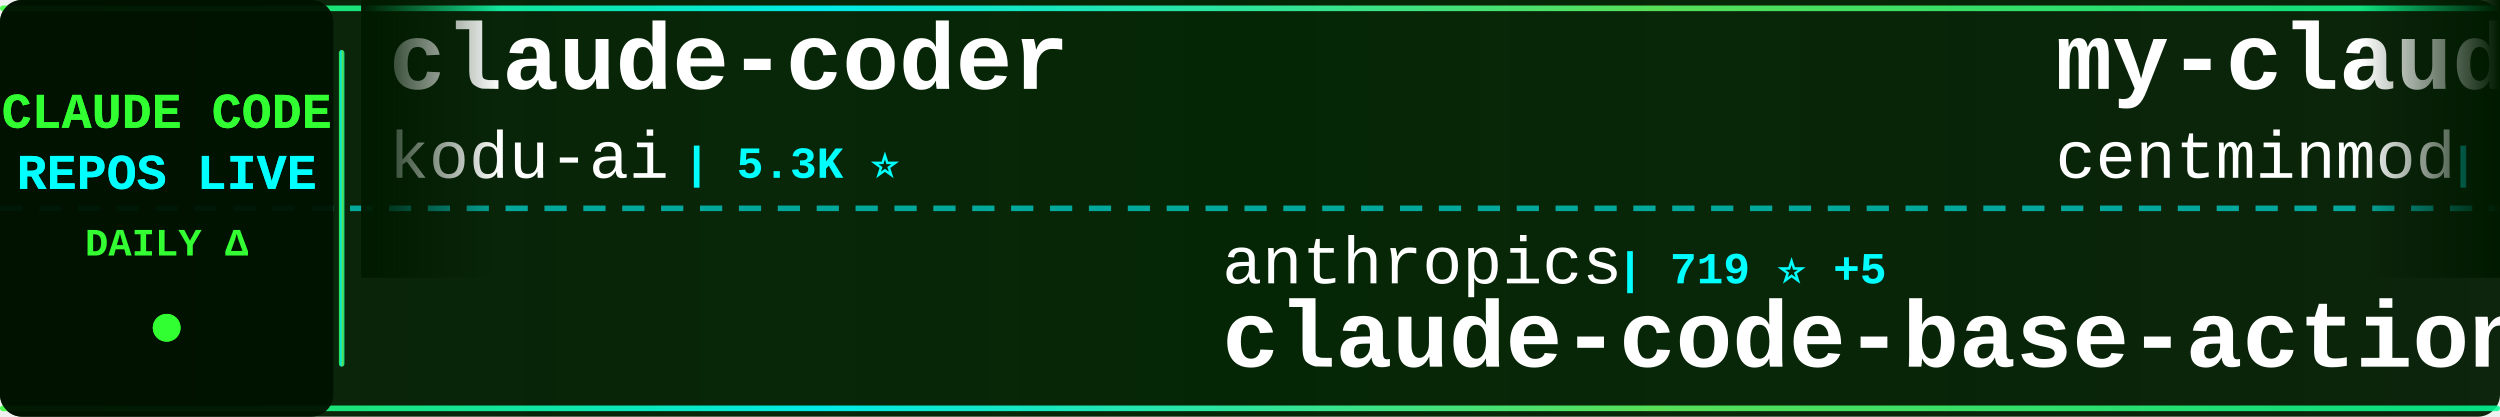
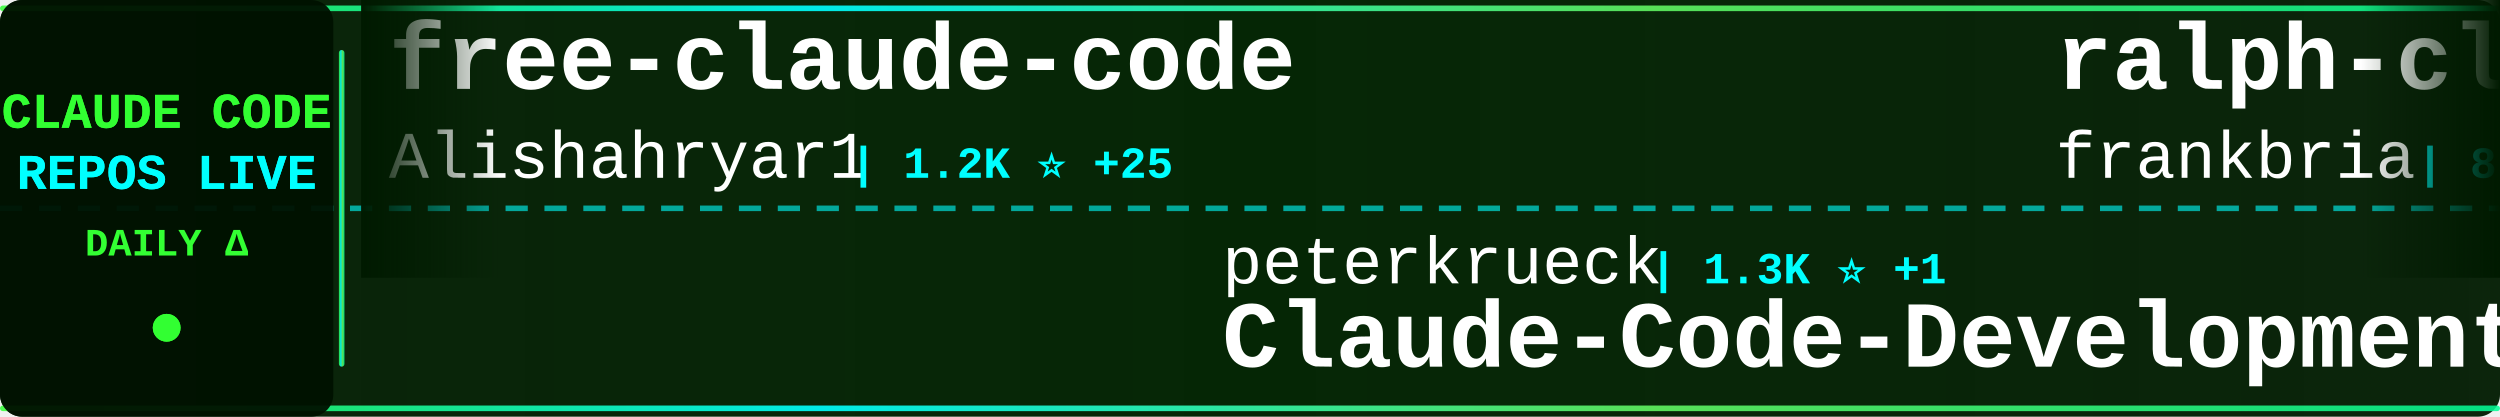
<svg xmlns="http://www.w3.org/2000/svg" width="900" height="150">
  <defs>
    <linearGradient id="tickerBg" x1="0%" y1="0%" x2="100%" y2="0%">
      <stop offset="0%" style="stop-color:#001a00;stop-opacity:0.95" />
      <stop offset="50%" style="stop-color:#002200;stop-opacity:0.98" />
      <stop offset="100%" style="stop-color:#001a00;stop-opacity:0.95" />
    </linearGradient>
    <linearGradient id="borderGrad" x1="0%" y1="0%" x2="100%" y2="0%">
      <stop offset="0%" style="stop-color:#33ff33;stop-opacity:0.85">
        <animate attributeName="stop-opacity" values="0.85;1;0.85" dur="2s" repeatCount="indefinite" />
      </stop>
      <stop offset="33%" style="stop-color:#00ffff;stop-opacity:0.9">
        <animate attributeName="stop-opacity" values="0.9;1;0.9" dur="2.2s" repeatCount="indefinite" />
      </stop>
      <stop offset="66%" style="stop-color:#66ff66;stop-opacity:0.85">
        <animate attributeName="stop-opacity" values="0.85;1;0.85" dur="1.8s" repeatCount="indefinite" />
      </stop>
      <stop offset="100%" style="stop-color:#00ff99;stop-opacity:0.85">
        <animate attributeName="stop-opacity" values="0.85;1;0.85" dur="2s" repeatCount="indefinite" />
      </stop>
    </linearGradient>
    <filter id="textGlow">
      <feGaussianBlur stdDeviation="0.1" result="coloredBlur" />
      <feMerge>
        <feMergeNode in="coloredBlur" />
        <feMergeNode in="SourceGraphic" />
      </feMerge>
    </filter>
    <filter id="metricGlow">
      <feGaussianBlur stdDeviation="0.2" result="coloredBlur" />
      <feMerge>
        <feMergeNode in="coloredBlur" />
        <feMergeNode in="SourceGraphic" />
      </feMerge>
    </filter>
    <linearGradient id="leftFade" x1="0%" y1="0%" x2="100%" y2="0%">
      <stop offset="0%" style="stop-color:#001a00;stop-opacity:1" />
      <stop offset="100%" style="stop-color:#001a00;stop-opacity:0" />
    </linearGradient>
    <linearGradient id="rightFade" x1="0%" y1="0%" x2="100%" y2="0%">
      <stop offset="0%" style="stop-color:#001a00;stop-opacity:0" />
      <stop offset="100%" style="stop-color:#001a00;stop-opacity:1" />
    </linearGradient>
  </defs>
  <rect width="900" height="150" fill="url(#tickerBg)" rx="8" />
  <rect x="0" y="2" width="900" height="2" fill="url(#borderGrad)" rx="1" />
  <rect x="0" y="146" width="900" height="2" fill="url(#borderGrad)" rx="1" />
  <line x1="0" y1="75" x2="900" y2="75" stroke="#00ffff" stroke-width="2" stroke-dasharray="8 6" opacity="0.6" />
  <rect x="0" y="0" width="120" height="150" fill="#001100" opacity="0.95" rx="8" />
  <text x="60" y="46" font-family="'Courier New', monospace" font-size="18" font-weight="bold" fill="#33ff33" text-anchor="middle" filter="url(#textGlow)">
    CLAUDE CODE
  </text>
  <text x="60" y="68" font-family="'Courier New', monospace" font-size="18" font-weight="bold" fill="#00ffff" text-anchor="middle" filter="url(#textGlow)">
    REPOS LIVE
  </text>
  <text x="60" y="92" font-family="'Courier New', monospace" font-size="14" font-weight="bold" fill="#33ff33" text-anchor="middle">
    DAILY Δ
  </text>
  <circle cx="60" cy="118" r="5" fill="#33ff33" filter="url(#metricGlow)">
    <animate attributeName="r" values="4;6;4" dur="1.5s" repeatCount="indefinite" />
    <animate attributeName="opacity" values="0.6;1;0.6" dur="1.5s" repeatCount="indefinite" />
  </circle>
  <rect x="122" y="18" width="2" height="114" fill="url(#borderGrad)" rx="1" />
  <clipPath id="tickerClip">
    <rect x="130" y="0" width="770" height="150" />
  </clipPath>
  <g clip-path="url(#tickerClip)">
    <g id="tickerItems">
      <animateTransform attributeName="transform" attributeType="XML" type="translate" from="0 0" to="-3000 0" dur="54s" repeatCount="indefinite" />
      <g transform="translate(0, 0)">
-         <text x="140" y="32" font-family="'Courier New', monospace" font-size="34" font-weight="bold" fill="#ffffff">claude-coder</text>
-         <text x="140" y="64" font-family="'Courier New', monospace" font-size="24" font-weight="normal" fill="#ffffff" opacity="1.0">kodu-ai</text>
-         <text x="246" y="64" font-family="'Courier New', monospace" font-size="16" font-weight="bold" fill="#00ffff"> | 5.3K ⭐</text>
+         <text x="140" y="32" font-family="'Courier New', monospace" font-size="34" font-weight="bold" fill="#ffffff">free-claude-code</text>
+         <text x="140" y="64" font-family="'Courier New', monospace" font-size="24" font-weight="normal" fill="#ffffff" opacity="1.0">Alishahryar1</text>
+         <text x="306" y="64" font-family="'Courier New', monospace" font-size="16" font-weight="bold" fill="#00ffff"> | 1.2K ⭐ +25</text>
      </g>
      <g transform="translate(300, 0)">
-         <text x="140" y="102" font-family="'Courier New', monospace" font-size="24" font-weight="normal" fill="#ffffff" opacity="1.0">anthropics</text>
-         <text x="282" y="102" font-family="'Courier New', monospace" font-size="16" font-weight="bold" fill="#00ffff"> | 719 ⭐ +5</text>
-         <text x="140" y="132" font-family="'Courier New', monospace" font-size="34" font-weight="bold" fill="#ffffff">claude-code-base-action</text>
+         <text x="140" y="102" font-family="'Courier New', monospace" font-size="24" font-weight="normal" fill="#ffffff" opacity="1.0">peterkrueck</text>
+         <text x="294" y="102" font-family="'Courier New', monospace" font-size="16" font-weight="bold" fill="#00ffff"> | 1.3K ⭐ +1</text>
+         <text x="140" y="132" font-family="'Courier New', monospace" font-size="34" font-weight="bold" fill="#ffffff">Claude-Code-Development-...</text>
      </g>
      <g transform="translate(600, 0)">
-         <text x="140" y="32" font-family="'Courier New', monospace" font-size="34" font-weight="bold" fill="#ffffff">my-claude-code-setup</text>
-         <text x="140" y="64" font-family="'Courier New', monospace" font-size="24" font-weight="normal" fill="#ffffff" opacity="1.0">centminmod</text>
-         <text x="282" y="64" font-family="'Courier New', monospace" font-size="16" font-weight="bold" fill="#00ffff"> | 2.1K ⭐ +9</text>
+         <text x="140" y="32" font-family="'Courier New', monospace" font-size="34" font-weight="bold" fill="#ffffff">ralph-claude-code</text>
+         <text x="140" y="64" font-family="'Courier New', monospace" font-size="24" font-weight="normal" fill="#ffffff" opacity="1.0">frankbria</text>
+         <text x="270" y="64" font-family="'Courier New', monospace" font-size="16" font-weight="bold" fill="#00ffff"> | 8.2K ⭐ +16</text>
      </g>
      <g transform="translate(900, 0)">
-         <text x="140" y="102" font-family="'Courier New', monospace" font-size="24" font-weight="normal" fill="#ffffff" opacity="1.0">ChrisWiles</text>
-         <text x="282" y="102" font-family="'Courier New', monospace" font-size="16" font-weight="bold" fill="#00ffff"> | 5.6K ⭐ +7</text>
-         <text x="140" y="132" font-family="'Courier New', monospace" font-size="34" font-weight="bold" fill="#ffffff">claude-code-showcase</text>
+         <text x="140" y="102" font-family="'Courier New', monospace" font-size="24" font-weight="normal" fill="#ffffff" opacity="1.0">alirezarezvani</text>
+         <text x="330" y="102" font-family="'Courier New', monospace" font-size="16" font-weight="bold" fill="#00ffff"> | 7.7K ⭐ +244</text>
+         <text x="140" y="132" font-family="'Courier New', monospace" font-size="34" font-weight="bold" fill="#ffffff">claude-skills</text>
      </g>
      <g transform="translate(1200, 0)">
-         <text x="140" y="32" font-family="'Courier New', monospace" font-size="34" font-weight="bold" fill="#ffffff">openskills</text>
-         <text x="140" y="64" font-family="'Courier New', monospace" font-size="24" font-weight="normal" fill="#ffffff" opacity="1.0">numman-ali</text>
-         <text x="282" y="64" font-family="'Courier New', monospace" font-size="16" font-weight="bold" fill="#00ffff"> | 9.3K ⭐ +13</text>
+         <text x="140" y="32" font-family="'Courier New', monospace" font-size="34" font-weight="bold" fill="#ffffff">awesome-claude-code</text>
+         <text x="140" y="64" font-family="'Courier New', monospace" font-size="24" font-weight="normal" fill="#ffffff" opacity="1.0">jqueryscript</text>
+         <text x="306" y="64" font-family="'Courier New', monospace" font-size="16" font-weight="bold" fill="#00ffff"> | 224 ⭐ +2</text>
      </g>
      <g transform="translate(1500, 0)">
-         <text x="140" y="102" font-family="'Courier New', monospace" font-size="24" font-weight="normal" fill="#ffffff" opacity="1.0">frankbria</text>
-         <text x="270" y="102" font-family="'Courier New', monospace" font-size="16" font-weight="bold" fill="#00ffff"> | 8.2K ⭐ +19</text>
-         <text x="140" y="132" font-family="'Courier New', monospace" font-size="34" font-weight="bold" fill="#ffffff">ralph-claude-code</text>
+         <text x="140" y="102" font-family="'Courier New', monospace" font-size="24" font-weight="normal" fill="#ffffff" opacity="1.0">anthropics</text>
+         <text x="282" y="102" font-family="'Courier New', monospace" font-size="16" font-weight="bold" fill="#00ffff"> | 4.0K ⭐ +15</text>
+         <text x="140" y="132" font-family="'Courier New', monospace" font-size="34" font-weight="bold" fill="#ffffff">claude-code-security-rev...</text>
      </g>
      <g transform="translate(1800, 0)">
-         <text x="140" y="32" font-family="'Courier New', monospace" font-size="34" font-weight="bold" fill="#ffffff">Claudable</text>
-         <text x="140" y="64" font-family="'Courier New', monospace" font-size="24" font-weight="normal" fill="#ffffff" opacity="1.0">opactorai</text>
-         <text x="270" y="64" font-family="'Courier New', monospace" font-size="16" font-weight="bold" fill="#00ffff"> | 3.8K ⭐ +2</text>
+         <text x="140" y="32" font-family="'Courier New', monospace" font-size="34" font-weight="bold" fill="#ffffff">claude-code-transcripts</text>
+         <text x="140" y="64" font-family="'Courier New', monospace" font-size="24" font-weight="normal" fill="#ffffff" opacity="1.0">simonw</text>
+         <text x="234" y="64" font-family="'Courier New', monospace" font-size="16" font-weight="bold" fill="#00ffff"> | 1.3K ⭐ +8</text>
      </g>
      <g transform="translate(2100, 0)">
-         <text x="140" y="102" font-family="'Courier New', monospace" font-size="24" font-weight="normal" fill="#ffffff" opacity="1.0">snarktank</text>
-         <text x="270" y="102" font-family="'Courier New', monospace" font-size="16" font-weight="bold" fill="#00ffff"> | 14.0K ⭐ +69</text>
-         <text x="140" y="132" font-family="'Courier New', monospace" font-size="34" font-weight="bold" fill="#ffffff">ralph</text>
+         <text x="140" y="102" font-family="'Courier New', monospace" font-size="24" font-weight="normal" fill="#ffffff" opacity="1.0">JessyTsui</text>
+         <text x="270" y="102" font-family="'Courier New', monospace" font-size="16" font-weight="bold" fill="#00ffff"> | 1.2K ⭐</text>
+         <text x="140" y="132" font-family="'Courier New', monospace" font-size="34" font-weight="bold" fill="#ffffff">Claude-Code-Remote</text>
      </g>
      <g transform="translate(2400, 0)">
-         <text x="140" y="32" font-family="'Courier New', monospace" font-size="34" font-weight="bold" fill="#ffffff">claude_code_bridge</text>
-         <text x="140" y="64" font-family="'Courier New', monospace" font-size="24" font-weight="normal" fill="#ffffff" opacity="1.0">bfly123</text>
-         <text x="246" y="64" font-family="'Courier New', monospace" font-size="16" font-weight="bold" fill="#00ffff"> | 1.9K ⭐ +25</text>
+         <text x="140" y="32" font-family="'Courier New', monospace" font-size="34" font-weight="bold" fill="#ffffff">claude-code-tools</text>
+         <text x="140" y="64" font-family="'Courier New', monospace" font-size="24" font-weight="normal" fill="#ffffff" opacity="1.0">pchalasani</text>
+         <text x="282" y="64" font-family="'Courier New', monospace" font-size="16" font-weight="bold" fill="#00ffff"> | 1.6K ⭐ +4</text>
      </g>
      <g transform="translate(2700, 0)">
-         <text x="140" y="102" font-family="'Courier New', monospace" font-size="24" font-weight="normal" fill="#ffffff" opacity="1.0">edmund-io</text>
-         <text x="270" y="102" font-family="'Courier New', monospace" font-size="16" font-weight="bold" fill="#00ffff"> | 1.4K ⭐ +7</text>
-         <text x="140" y="132" font-family="'Courier New', monospace" font-size="34" font-weight="bold" fill="#ffffff">edmunds-claude-code</text>
+         <text x="140" y="102" font-family="'Courier New', monospace" font-size="24" font-weight="normal" fill="#ffffff" opacity="1.0">zhukunpenglinyutong</text>
+         <text x="390" y="102" font-family="'Courier New', monospace" font-size="16" font-weight="bold" fill="#00ffff"> | 2.2K ⭐ +3</text>
+         <text x="140" y="132" font-family="'Courier New', monospace" font-size="34" font-weight="bold" fill="#ffffff">idea-claude-code-gui</text>
      </g>
      <g transform="translate(3000, 0)">
-         <text x="140" y="32" font-family="'Courier New', monospace" font-size="34" font-weight="bold" fill="#ffffff">claude-coder</text>
-         <text x="140" y="64" font-family="'Courier New', monospace" font-size="24" font-weight="normal" fill="#ffffff" opacity="1.0">kodu-ai</text>
-         <text x="246" y="64" font-family="'Courier New', monospace" font-size="16" font-weight="bold" fill="#00ffff"> | 5.3K ⭐</text>
+         <text x="140" y="32" font-family="'Courier New', monospace" font-size="34" font-weight="bold" fill="#ffffff">free-claude-code</text>
+         <text x="140" y="64" font-family="'Courier New', monospace" font-size="24" font-weight="normal" fill="#ffffff" opacity="1.0">Alishahryar1</text>
+         <text x="306" y="64" font-family="'Courier New', monospace" font-size="16" font-weight="bold" fill="#00ffff"> | 1.2K ⭐ +25</text>
      </g>
      <g transform="translate(3300, 0)">
-         <text x="140" y="102" font-family="'Courier New', monospace" font-size="24" font-weight="normal" fill="#ffffff" opacity="1.0">anthropics</text>
-         <text x="282" y="102" font-family="'Courier New', monospace" font-size="16" font-weight="bold" fill="#00ffff"> | 719 ⭐ +5</text>
-         <text x="140" y="132" font-family="'Courier New', monospace" font-size="34" font-weight="bold" fill="#ffffff">claude-code-base-action</text>
+         <text x="140" y="102" font-family="'Courier New', monospace" font-size="24" font-weight="normal" fill="#ffffff" opacity="1.0">peterkrueck</text>
+         <text x="294" y="102" font-family="'Courier New', monospace" font-size="16" font-weight="bold" fill="#00ffff"> | 1.3K ⭐ +1</text>
+         <text x="140" y="132" font-family="'Courier New', monospace" font-size="34" font-weight="bold" fill="#ffffff">Claude-Code-Development-...</text>
      </g>
      <g transform="translate(3600, 0)">
-         <text x="140" y="32" font-family="'Courier New', monospace" font-size="34" font-weight="bold" fill="#ffffff">my-claude-code-setup</text>
-         <text x="140" y="64" font-family="'Courier New', monospace" font-size="24" font-weight="normal" fill="#ffffff" opacity="1.0">centminmod</text>
-         <text x="282" y="64" font-family="'Courier New', monospace" font-size="16" font-weight="bold" fill="#00ffff"> | 2.1K ⭐ +9</text>
+         <text x="140" y="32" font-family="'Courier New', monospace" font-size="34" font-weight="bold" fill="#ffffff">ralph-claude-code</text>
+         <text x="140" y="64" font-family="'Courier New', monospace" font-size="24" font-weight="normal" fill="#ffffff" opacity="1.0">frankbria</text>
+         <text x="270" y="64" font-family="'Courier New', monospace" font-size="16" font-weight="bold" fill="#00ffff"> | 8.2K ⭐ +16</text>
      </g>
      <g transform="translate(3900, 0)">
-         <text x="140" y="102" font-family="'Courier New', monospace" font-size="24" font-weight="normal" fill="#ffffff" opacity="1.0">ChrisWiles</text>
-         <text x="282" y="102" font-family="'Courier New', monospace" font-size="16" font-weight="bold" fill="#00ffff"> | 5.6K ⭐ +7</text>
-         <text x="140" y="132" font-family="'Courier New', monospace" font-size="34" font-weight="bold" fill="#ffffff">claude-code-showcase</text>
+         <text x="140" y="102" font-family="'Courier New', monospace" font-size="24" font-weight="normal" fill="#ffffff" opacity="1.0">alirezarezvani</text>
+         <text x="330" y="102" font-family="'Courier New', monospace" font-size="16" font-weight="bold" fill="#00ffff"> | 7.7K ⭐ +244</text>
+         <text x="140" y="132" font-family="'Courier New', monospace" font-size="34" font-weight="bold" fill="#ffffff">claude-skills</text>
      </g>
    </g>
  </g>
  <rect x="130" y="0" width="50" height="100" fill="url(#leftFade)" />
  <rect x="850" y="0" width="50" height="100" fill="url(#rightFade)" />
</svg>
